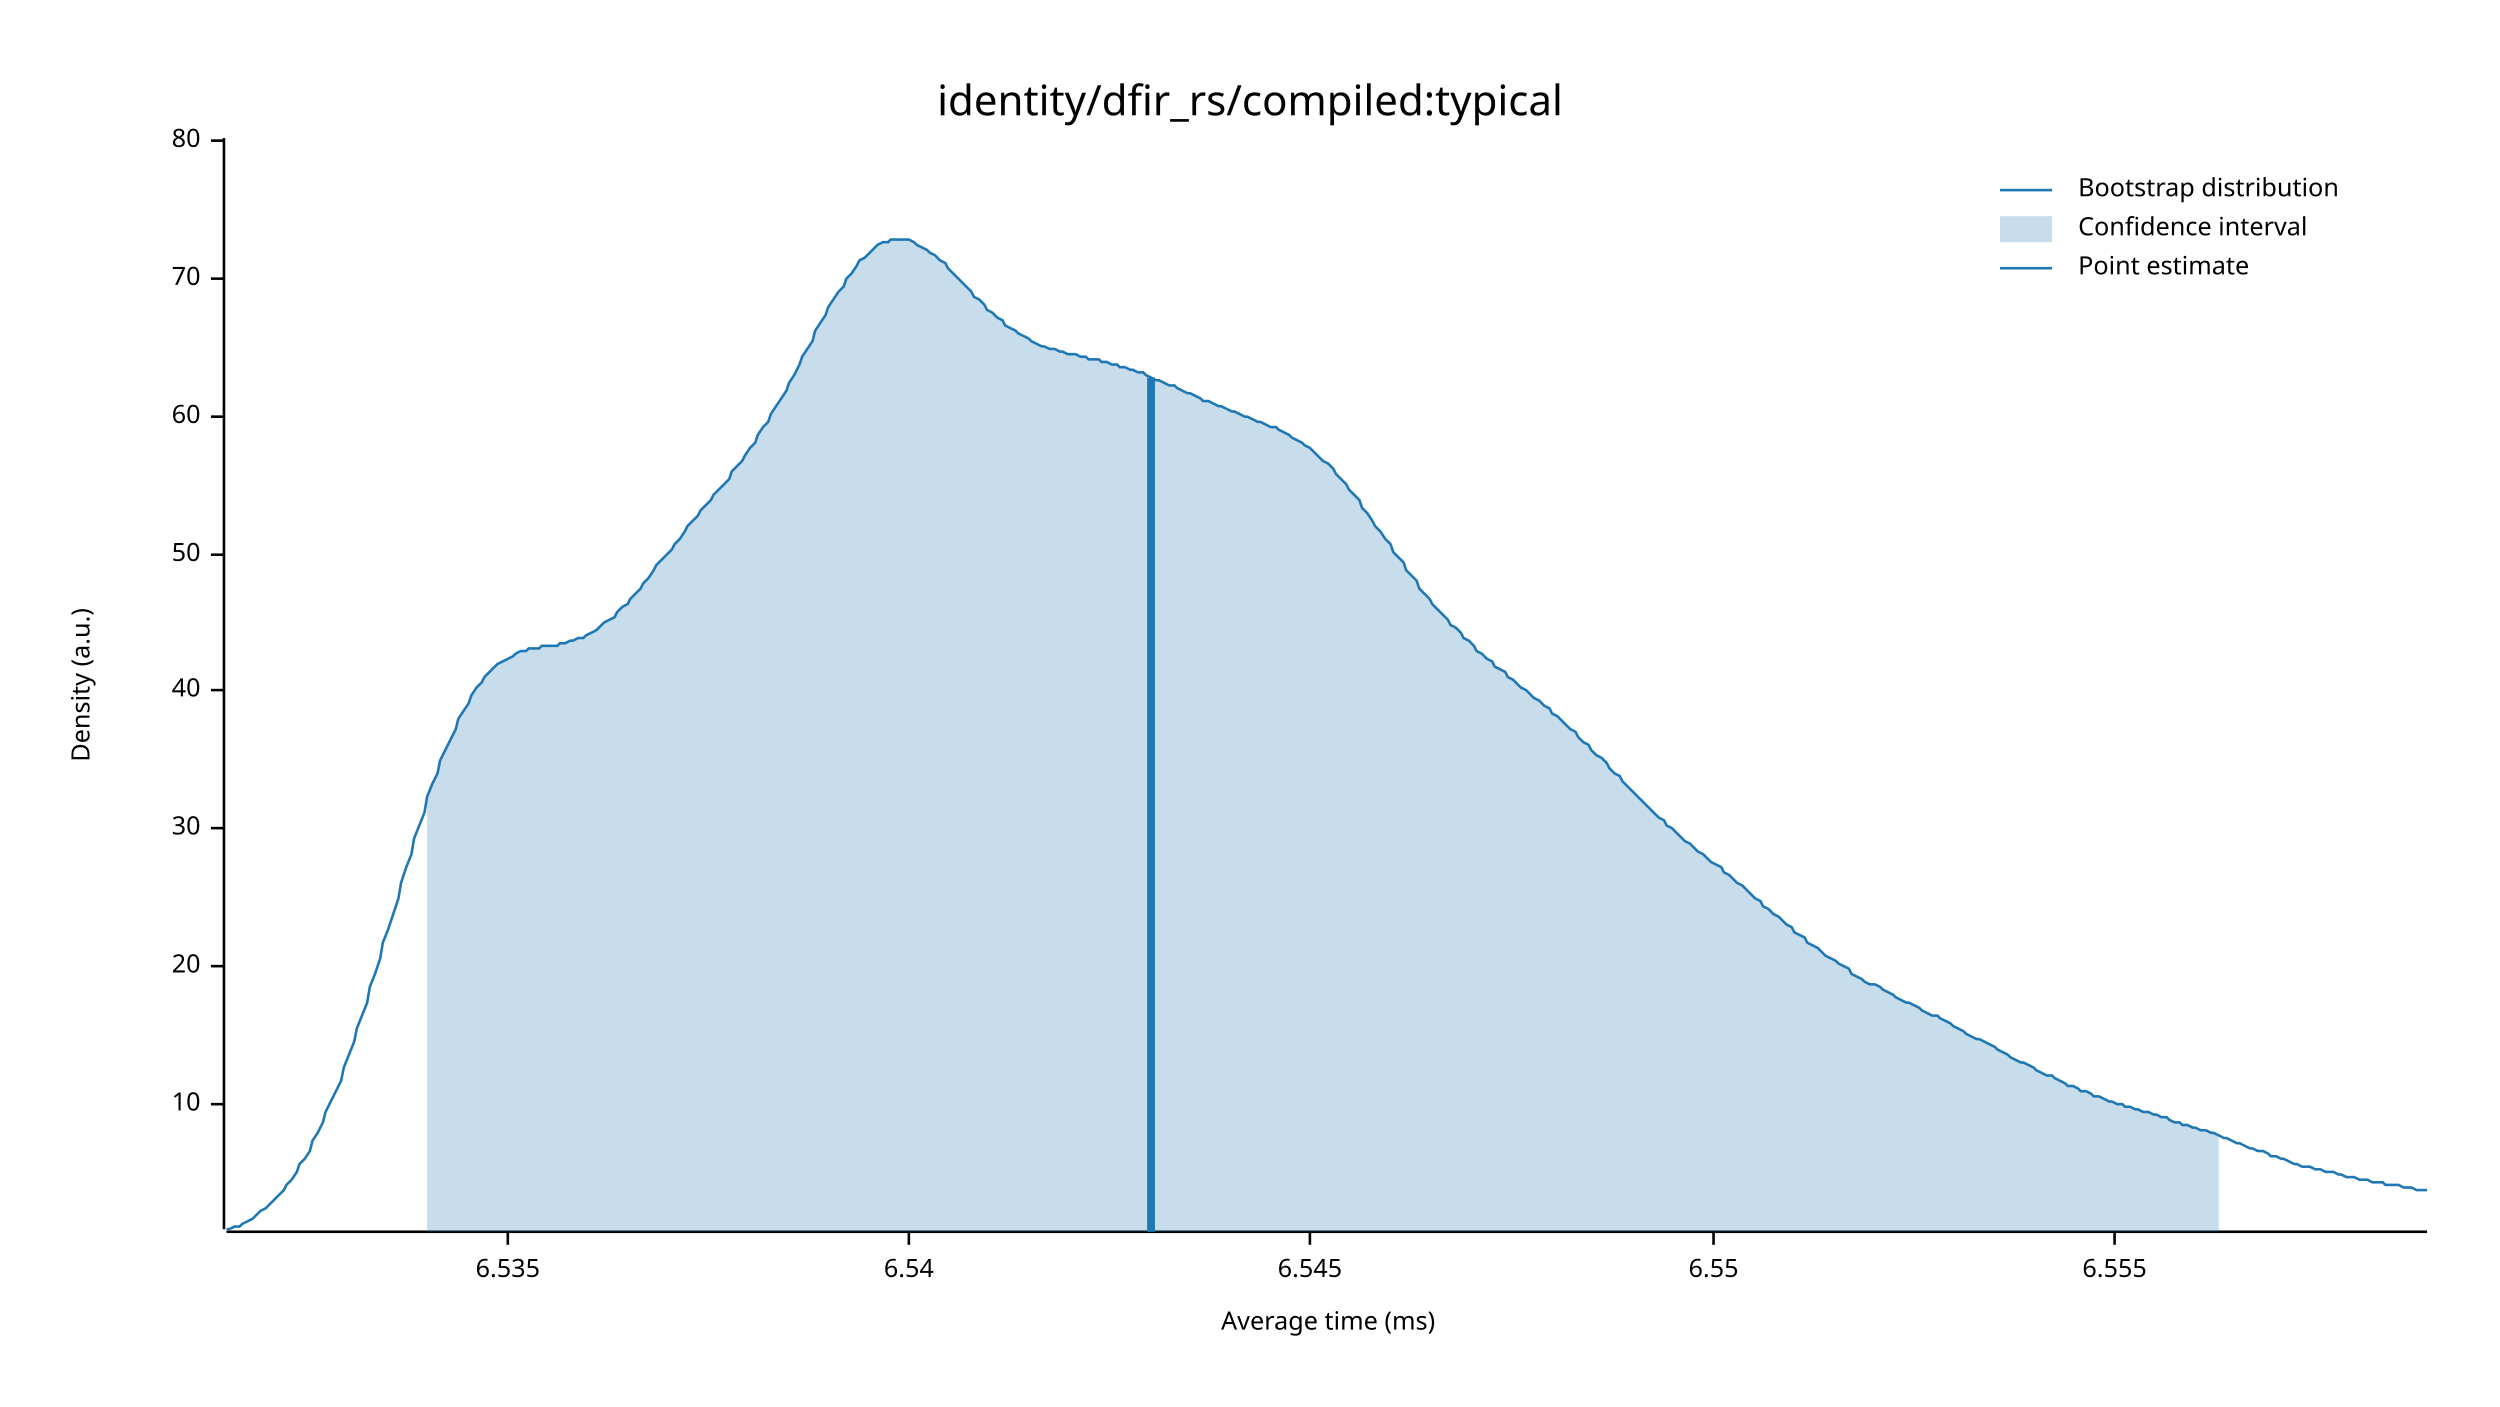
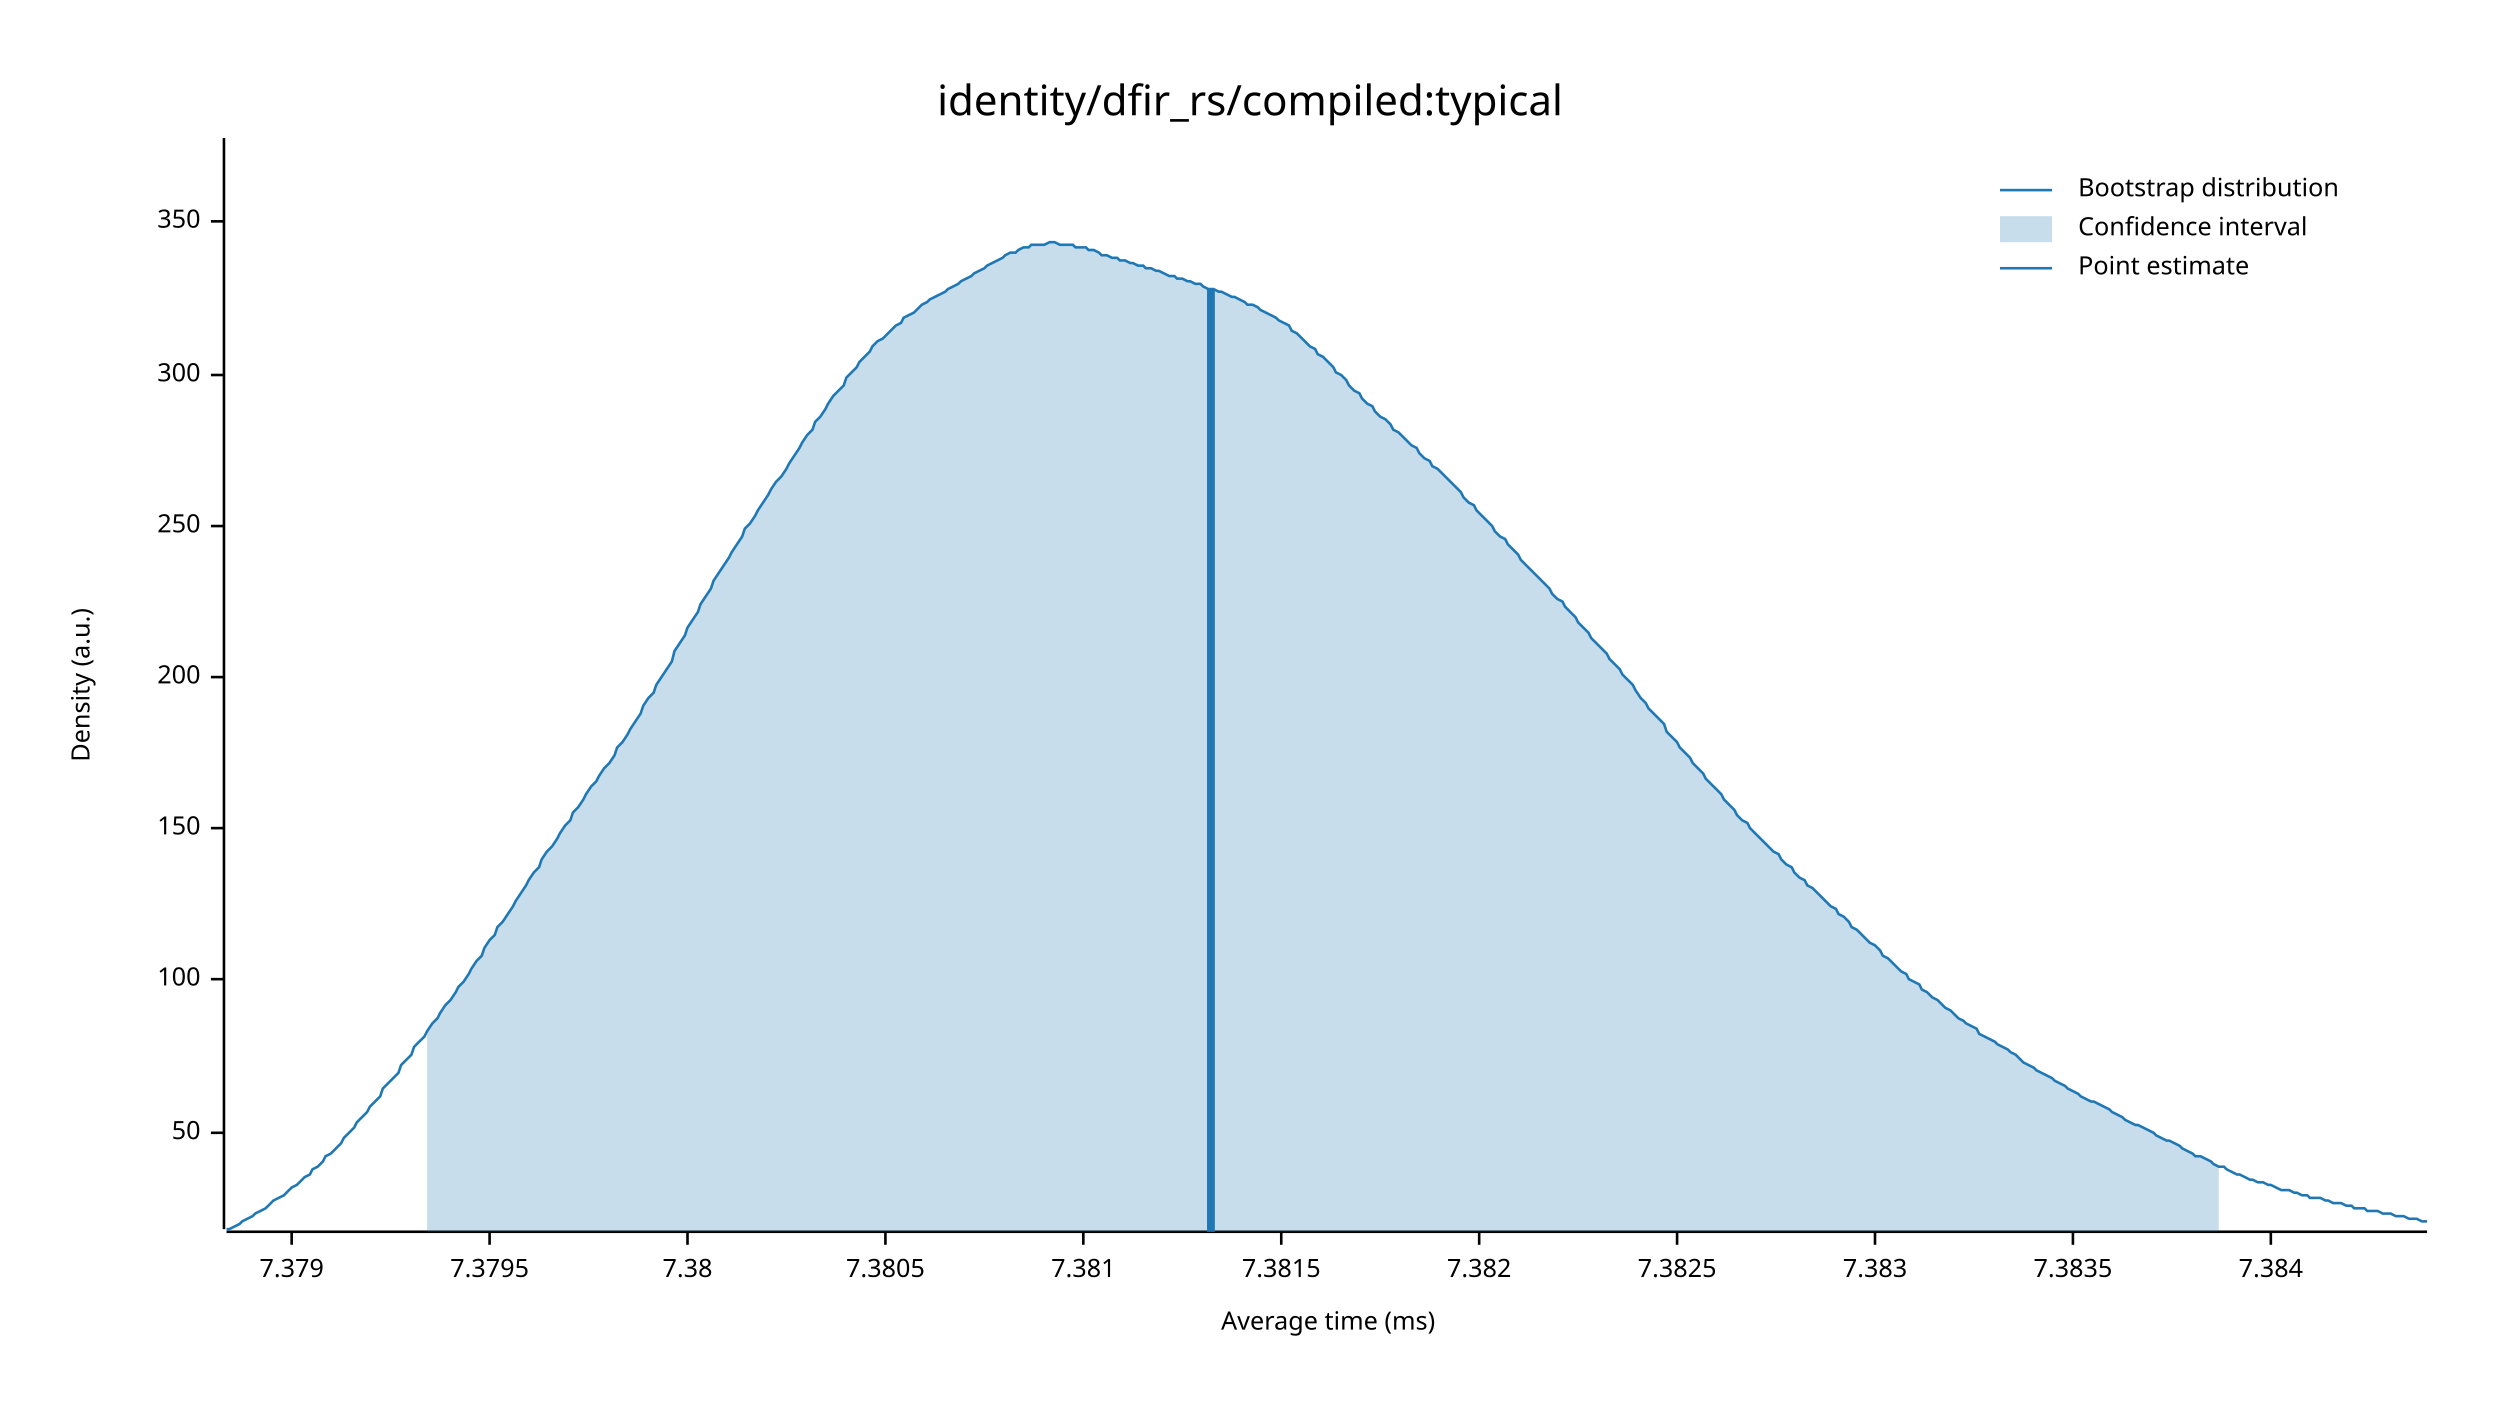
<svg xmlns="http://www.w3.org/2000/svg" width="960" height="540" viewBox="0 0 960 540">
  <text x="480" y="32" dy="0.76em" text-anchor="middle" font-family="sans-serif" font-size="16.129" opacity="1" fill="#000000">
identity/dfir_rs/compiled:typical
</text>
  <text x="27" y="263" dy="0.76em" text-anchor="middle" font-family="sans-serif" font-size="9.677" opacity="1" fill="#000000" transform="rotate(270, 27, 263)">
Density (a.u.)
</text>
  <text x="510" y="513" dy="-0.5ex" text-anchor="middle" font-family="sans-serif" font-size="9.677" opacity="1" fill="#000000">
Average time (ms)
</text>
  <polyline fill="none" opacity="1" stroke="#000000" stroke-width="1" points="86,53 86,472 " />
-   <text x="77" y="424" dy="0.5ex" text-anchor="end" font-family="sans-serif" font-size="9.677" opacity="1" fill="#000000">
- 10
+   <text x="77" y="435" dy="0.5ex" text-anchor="end" font-family="sans-serif" font-size="9.677" opacity="1" fill="#000000">
+ 50
</text>
-   <polyline fill="none" opacity="1" stroke="#000000" stroke-width="1" points="81,424 86,424 " />
-   <text x="77" y="371" dy="0.5ex" text-anchor="end" font-family="sans-serif" font-size="9.677" opacity="1" fill="#000000">
- 20
+   <polyline fill="none" opacity="1" stroke="#000000" stroke-width="1" points="81,435 86,435 " />
+   <text x="77" y="376" dy="0.5ex" text-anchor="end" font-family="sans-serif" font-size="9.677" opacity="1" fill="#000000">
+ 100
</text>
-   <polyline fill="none" opacity="1" stroke="#000000" stroke-width="1" points="81,371 86,371 " />
+   <polyline fill="none" opacity="1" stroke="#000000" stroke-width="1" points="81,376 86,376 " />
  <text x="77" y="318" dy="0.5ex" text-anchor="end" font-family="sans-serif" font-size="9.677" opacity="1" fill="#000000">
- 30
+ 150
</text>
  <polyline fill="none" opacity="1" stroke="#000000" stroke-width="1" points="81,318 86,318 " />
-   <text x="77" y="265" dy="0.5ex" text-anchor="end" font-family="sans-serif" font-size="9.677" opacity="1" fill="#000000">
- 40
+   <text x="77" y="260" dy="0.5ex" text-anchor="end" font-family="sans-serif" font-size="9.677" opacity="1" fill="#000000">
+ 200
</text>
-   <polyline fill="none" opacity="1" stroke="#000000" stroke-width="1" points="81,265 86,265 " />
-   <text x="77" y="213" dy="0.5ex" text-anchor="end" font-family="sans-serif" font-size="9.677" opacity="1" fill="#000000">
- 50
+   <polyline fill="none" opacity="1" stroke="#000000" stroke-width="1" points="81,260 86,260 " />
+   <text x="77" y="202" dy="0.5ex" text-anchor="end" font-family="sans-serif" font-size="9.677" opacity="1" fill="#000000">
+ 250
</text>
-   <polyline fill="none" opacity="1" stroke="#000000" stroke-width="1" points="81,213 86,213 " />
-   <text x="77" y="160" dy="0.5ex" text-anchor="end" font-family="sans-serif" font-size="9.677" opacity="1" fill="#000000">
- 60
+   <polyline fill="none" opacity="1" stroke="#000000" stroke-width="1" points="81,202 86,202 " />
+   <text x="77" y="144" dy="0.5ex" text-anchor="end" font-family="sans-serif" font-size="9.677" opacity="1" fill="#000000">
+ 300
</text>
-   <polyline fill="none" opacity="1" stroke="#000000" stroke-width="1" points="81,160 86,160 " />
-   <text x="77" y="107" dy="0.5ex" text-anchor="end" font-family="sans-serif" font-size="9.677" opacity="1" fill="#000000">
- 70
+   <polyline fill="none" opacity="1" stroke="#000000" stroke-width="1" points="81,144 86,144 " />
+   <text x="77" y="85" dy="0.5ex" text-anchor="end" font-family="sans-serif" font-size="9.677" opacity="1" fill="#000000">
+ 350
</text>
-   <polyline fill="none" opacity="1" stroke="#000000" stroke-width="1" points="81,107 86,107 " />
-   <text x="77" y="54" dy="0.5ex" text-anchor="end" font-family="sans-serif" font-size="9.677" opacity="1" fill="#000000">
- 80
+   <polyline fill="none" opacity="1" stroke="#000000" stroke-width="1" points="81,85 86,85 " />
+   <polyline fill="none" opacity="1" stroke="#000000" stroke-width="1" points="87,473 932,473 " />
+   <text x="112" y="483" dy="0.76em" text-anchor="middle" font-family="sans-serif" font-size="9.677" opacity="1" fill="#000000">
+ 7.379
</text>
-   <polyline fill="none" opacity="1" stroke="#000000" stroke-width="1" points="81,54 86,54 " />
-   <polyline fill="none" opacity="1" stroke="#000000" stroke-width="1" points="87,473 932,473 " />
-   <text x="195" y="483" dy="0.76em" text-anchor="middle" font-family="sans-serif" font-size="9.677" opacity="1" fill="#000000">
- 6.535
+   <polyline fill="none" opacity="1" stroke="#000000" stroke-width="1" points="112,473 112,478 " />
+   <text x="188" y="483" dy="0.76em" text-anchor="middle" font-family="sans-serif" font-size="9.677" opacity="1" fill="#000000">
+ 7.3795
</text>
-   <polyline fill="none" opacity="1" stroke="#000000" stroke-width="1" points="195,473 195,478 " />
-   <text x="349" y="483" dy="0.76em" text-anchor="middle" font-family="sans-serif" font-size="9.677" opacity="1" fill="#000000">
- 6.54
+   <polyline fill="none" opacity="1" stroke="#000000" stroke-width="1" points="188,473 188,478 " />
+   <text x="264" y="483" dy="0.76em" text-anchor="middle" font-family="sans-serif" font-size="9.677" opacity="1" fill="#000000">
+ 7.38
</text>
-   <polyline fill="none" opacity="1" stroke="#000000" stroke-width="1" points="349,473 349,478 " />
-   <text x="503" y="483" dy="0.76em" text-anchor="middle" font-family="sans-serif" font-size="9.677" opacity="1" fill="#000000">
- 6.545
+   <polyline fill="none" opacity="1" stroke="#000000" stroke-width="1" points="264,473 264,478 " />
+   <text x="340" y="483" dy="0.76em" text-anchor="middle" font-family="sans-serif" font-size="9.677" opacity="1" fill="#000000">
+ 7.3805
</text>
-   <polyline fill="none" opacity="1" stroke="#000000" stroke-width="1" points="503,473 503,478 " />
-   <text x="658" y="483" dy="0.76em" text-anchor="middle" font-family="sans-serif" font-size="9.677" opacity="1" fill="#000000">
- 6.55
+   <polyline fill="none" opacity="1" stroke="#000000" stroke-width="1" points="340,473 340,478 " />
+   <text x="416" y="483" dy="0.76em" text-anchor="middle" font-family="sans-serif" font-size="9.677" opacity="1" fill="#000000">
+ 7.381
</text>
-   <polyline fill="none" opacity="1" stroke="#000000" stroke-width="1" points="658,473 658,478 " />
-   <text x="812" y="483" dy="0.76em" text-anchor="middle" font-family="sans-serif" font-size="9.677" opacity="1" fill="#000000">
- 6.555
+   <polyline fill="none" opacity="1" stroke="#000000" stroke-width="1" points="416,473 416,478 " />
+   <text x="492" y="483" dy="0.76em" text-anchor="middle" font-family="sans-serif" font-size="9.677" opacity="1" fill="#000000">
+ 7.3815
</text>
-   <polyline fill="none" opacity="1" stroke="#000000" stroke-width="1" points="812,473 812,478 " />
-   <polyline fill="none" opacity="1" stroke="#1F78B4" stroke-width="1" points="87,472 88,472 90,471 92,471 93,470 95,469 97,468 98,467 100,465 102,464 103,463 105,461 107,459 109,457 110,455 112,453 114,450 115,447 117,445 119,442 120,438 122,435 124,431 125,427 127,423 129,419 131,415 132,410 134,405 136,400 137,395 139,390 141,385 142,379 144,374 146,368 147,362 149,357 151,351 153,345 154,339 156,333 158,328 159,322 161,317 163,312 164,306 166,301 168,297 169,292 171,288 173,284 175,280 176,276 178,273 180,270 181,267 183,264 185,262 186,260 188,258 190,256 191,255 193,254 195,253 197,252 198,251 200,250 202,250 203,249 205,249 207,249 208,248 210,248 212,248 214,248 215,247 217,247 219,246 220,246 222,245 224,245 225,244 227,243 229,242 230,241 232,239 234,238 236,237 237,235 239,233 241,232 242,230 244,228 246,226 247,224 249,222 251,219 252,217 254,215 256,213 258,211 259,209 261,207 263,204 264,202 266,200 268,198 269,196 271,194 273,192 274,190 276,188 278,186 280,184 281,181 283,179 285,177 286,175 288,172 290,170 291,167 293,164 295,162 296,159 298,156 300,153 302,150 303,147 305,144 307,140 308,137 310,134 312,131 313,127 315,124 317,121 318,118 320,115 322,112 324,110 325,107 327,105 329,102 330,100 332,99 334,97 335,96 337,94 339,93 341,93 342,92 344,92 346,92 347,92 349,92 351,93 352,94 354,95 356,96 357,97 359,98 361,100 363,101 364,103 366,105 368,107 369,108 371,110 373,112 374,114 376,115 378,117 379,119 381,120 383,122 385,123 386,125 388,126 390,127 391,128 393,129 395,130 396,131 398,132 400,133 401,133 403,134 405,134 407,135 408,135 410,136 412,136 413,136 415,137 417,137 418,138 420,138 422,138 423,139 425,139 427,140 429,140 430,141 432,141 434,142 435,142 437,143 439,143 440,144 442,145 444,146 445,146 447,147 449,148 451,148 452,149 454,150 456,151 457,151 459,152 461,153 462,154 464,154 466,155 468,156 469,156 471,157 473,158 474,158 476,159 478,160 479,160 481,161 483,162 484,162 486,163 488,164 490,164 491,165 493,166 495,167 496,168 498,169 500,170 501,171 503,172 505,174 506,175 508,177 510,178 512,180 513,182 515,184 517,186 518,188 520,190 522,192 523,195 525,197 527,200 528,202 530,204 532,207 534,209 535,212 537,214 539,216 540,219 542,221 544,223 545,226 547,228 549,230 550,232 552,234 554,236 556,238 557,240 559,241 561,243 562,245 564,246 566,248 567,250 569,251 571,253 573,254 574,256 576,257 578,258 579,260 581,261 583,263 584,264 586,265 588,267 589,268 591,269 593,271 595,272 596,274 598,275 600,277 601,278 603,280 605,281 606,283 608,285 610,286 611,288 613,290 615,291 617,293 618,295 620,297 622,298 623,300 625,302 627,304 628,305 630,307 632,309 633,310 635,312 637,314 639,315 640,317 642,318 644,320 645,321 647,323 649,324 650,325 652,327 654,328 655,329 657,331 659,332 661,333 662,335 664,336 666,338 667,339 669,340 671,342 672,343 674,345 676,346 677,348 679,349 681,351 683,352 684,353 686,355 688,356 689,358 691,359 693,360 694,362 696,363 698,364 700,366 701,367 703,368 705,369 706,370 708,371 710,372 711,374 713,375 715,376 716,377 718,378 720,378 722,379 723,380 725,381 727,382 728,383 730,384 732,385 733,385 735,386 737,387 738,388 740,389 742,390 744,390 745,391 747,392 749,393 750,394 752,395 754,396 755,397 757,398 759,399 760,399 762,400 764,401 766,402 767,403 769,404 771,405 772,406 774,407 776,408 777,408 779,409 781,410 782,411 784,412 786,413 788,413 789,414 791,415 793,416 794,417 796,417 798,418 799,419 801,419 803,420 804,421 806,421 808,422 810,423 811,423 813,424 815,424 816,425 818,425 820,426 821,426 823,427 825,427 827,428 828,428 830,429 832,429 833,430 835,431 837,431 838,432 840,432 842,433 843,433 845,434 847,434 849,435 850,435 852,436 854,437 855,437 857,438 859,439 860,439 862,440 864,441 865,441 867,442 869,442 871,443 872,444 874,444 876,445 877,445 879,446 881,447 882,447 884,448 886,448 887,448 889,449 891,449 893,450 894,450 896,450 898,451 899,451 901,452 903,452 904,452 906,453 908,453 909,453 911,454 913,454 915,454 916,455 918,455 920,455 921,455 923,456 925,456 926,456 928,457 930,457 932,457 " />
-   <polygon opacity="0.25" fill="#1F78B4" points="164,306 166,301 168,297 169,292 171,288 173,284 175,280 176,276 178,273 180,270 181,267 183,264 185,262 186,260 188,258 190,256 191,255 193,254 195,253 197,252 198,251 200,250 202,250 203,249 205,249 207,249 208,248 210,248 212,248 214,248 215,247 217,247 219,246 220,246 222,245 224,245 225,244 227,243 229,242 230,241 232,239 234,238 236,237 237,235 239,233 241,232 242,230 244,228 246,226 247,224 249,222 251,219 252,217 254,215 256,213 258,211 259,209 261,207 263,204 264,202 266,200 268,198 269,196 271,194 273,192 274,190 276,188 278,186 280,184 281,181 283,179 285,177 286,175 288,172 290,170 291,167 293,164 295,162 296,159 298,156 300,153 302,150 303,147 305,144 307,140 308,137 310,134 312,131 313,127 315,124 317,121 318,118 320,115 322,112 324,110 325,107 327,105 329,102 330,100 332,99 334,97 335,96 337,94 339,93 341,93 342,92 344,92 346,92 347,92 349,92 351,93 352,94 354,95 356,96 357,97 359,98 361,100 363,101 364,103 366,105 368,107 369,108 371,110 373,112 374,114 376,115 378,117 379,119 381,120 383,122 385,123 386,125 388,126 390,127 391,128 393,129 395,130 396,131 398,132 400,133 401,133 403,134 405,134 407,135 408,135 410,136 412,136 413,136 415,137 417,137 418,138 420,138 422,138 423,139 425,139 427,140 429,140 430,141 432,141 434,142 435,142 437,143 439,143 440,144 442,145 444,146 445,146 447,147 449,148 451,148 452,149 454,150 456,151 457,151 459,152 461,153 462,154 464,154 466,155 468,156 469,156 471,157 473,158 474,158 476,159 478,160 479,160 481,161 483,162 484,162 486,163 488,164 490,164 491,165 493,166 495,167 496,168 498,169 500,170 501,171 503,172 505,174 506,175 508,177 510,178 512,180 513,182 515,184 517,186 518,188 520,190 522,192 523,195 525,197 527,200 528,202 530,204 532,207 534,209 535,212 537,214 539,216 540,219 542,221 544,223 545,226 547,228 549,230 550,232 552,234 554,236 556,238 557,240 559,241 561,243 562,245 564,246 566,248 567,250 569,251 571,253 573,254 574,256 576,257 578,258 579,260 581,261 583,263 584,264 586,265 588,267 589,268 591,269 593,271 595,272 596,274 598,275 600,277 601,278 603,280 605,281 606,283 608,285 610,286 611,288 613,290 615,291 617,293 618,295 620,297 622,298 623,300 625,302 627,304 628,305 630,307 632,309 633,310 635,312 637,314 639,315 640,317 642,318 644,320 645,321 647,323 649,324 650,325 652,327 654,328 655,329 657,331 659,332 661,333 662,335 664,336 666,338 667,339 669,340 671,342 672,343 674,345 676,346 677,348 679,349 681,351 683,352 684,353 686,355 688,356 689,358 691,359 693,360 694,362 696,363 698,364 700,366 701,367 703,368 705,369 706,370 708,371 710,372 711,374 713,375 715,376 716,377 718,378 720,378 722,379 723,380 725,381 727,382 728,383 730,384 732,385 733,385 735,386 737,387 738,388 740,389 742,390 744,390 745,391 747,392 749,393 750,394 752,395 754,396 755,397 757,398 759,399 760,399 762,400 764,401 766,402 767,403 769,404 771,405 772,406 774,407 776,408 777,408 779,409 781,410 782,411 784,412 786,413 788,413 789,414 791,415 793,416 794,417 796,417 798,418 799,419 801,419 803,420 804,421 806,421 808,422 810,423 811,423 813,424 815,424 816,425 818,425 820,426 821,426 823,427 825,427 827,428 828,428 830,429 832,429 833,430 835,431 837,431 838,432 840,432 842,433 843,433 845,434 847,434 849,435 850,435 852,436 852,473 164,473 " />
-   <polyline fill="none" opacity="1" stroke="#1F78B4" stroke-width="3" points="442,473 442,145 " />
+   <polyline fill="none" opacity="1" stroke="#000000" stroke-width="1" points="492,473 492,478 " />
+   <text x="568" y="483" dy="0.76em" text-anchor="middle" font-family="sans-serif" font-size="9.677" opacity="1" fill="#000000">
+ 7.382
+ </text>
+   <polyline fill="none" opacity="1" stroke="#000000" stroke-width="1" points="568,473 568,478 " />
+   <text x="644" y="483" dy="0.76em" text-anchor="middle" font-family="sans-serif" font-size="9.677" opacity="1" fill="#000000">
+ 7.3825
+ </text>
+   <polyline fill="none" opacity="1" stroke="#000000" stroke-width="1" points="644,473 644,478 " />
+   <text x="720" y="483" dy="0.76em" text-anchor="middle" font-family="sans-serif" font-size="9.677" opacity="1" fill="#000000">
+ 7.383
+ </text>
+   <polyline fill="none" opacity="1" stroke="#000000" stroke-width="1" points="720,473 720,478 " />
+   <text x="796" y="483" dy="0.76em" text-anchor="middle" font-family="sans-serif" font-size="9.677" opacity="1" fill="#000000">
+ 7.3835
+ </text>
+   <polyline fill="none" opacity="1" stroke="#000000" stroke-width="1" points="796,473 796,478 " />
+   <text x="872" y="483" dy="0.76em" text-anchor="middle" font-family="sans-serif" font-size="9.677" opacity="1" fill="#000000">
+ 7.384
+ </text>
+   <polyline fill="none" opacity="1" stroke="#000000" stroke-width="1" points="872,473 872,478 " />
+   <polyline fill="none" opacity="1" stroke="#1F78B4" stroke-width="1" points="87,472 88,472 90,471 92,470 93,469 95,468 97,467 98,466 100,465 102,464 103,463 105,461 107,460 109,459 110,458 112,456 114,455 115,454 117,452 119,451 120,449 122,448 124,446 125,444 127,443 129,441 131,439 132,437 134,435 136,433 137,431 139,429 141,427 142,425 144,423 146,421 147,418 149,416 151,414 153,412 154,409 156,407 158,405 159,402 161,400 163,398 164,396 166,393 168,391 169,389 171,386 173,384 175,381 176,379 178,377 180,374 181,372 183,369 185,367 186,364 188,361 190,359 191,356 193,354 195,351 197,348 198,346 200,343 202,340 203,338 205,335 207,333 208,330 210,327 212,325 214,322 215,320 217,317 219,315 220,312 222,310 224,307 225,305 227,302 229,300 230,298 232,295 234,293 236,290 237,287 239,285 241,282 242,280 244,277 246,274 247,271 249,268 251,266 252,263 254,260 256,257 258,254 259,250 261,247 263,244 264,241 266,238 268,235 269,232 271,229 273,226 274,223 276,220 278,217 280,214 281,212 283,209 285,206 286,203 288,201 290,198 291,196 293,193 295,190 296,188 298,185 300,183 302,180 303,178 305,175 307,172 308,170 310,167 312,165 313,162 315,160 317,157 318,155 320,152 322,150 324,148 325,145 327,143 329,141 330,139 332,137 334,135 335,133 337,131 339,130 341,128 342,127 344,125 346,124 347,122 349,121 351,120 352,119 354,117 356,116 357,115 359,114 361,113 363,112 364,111 366,110 368,109 369,108 371,107 373,106 374,105 376,104 378,103 379,102 381,101 383,100 385,99 386,98 388,97 390,97 391,96 393,95 395,95 396,94 398,94 400,94 401,94 403,93 405,93 407,94 408,94 410,94 412,94 413,95 415,95 417,95 418,96 420,96 422,97 423,98 425,98 427,99 429,99 430,100 432,100 434,101 435,101 437,102 439,102 440,103 442,103 444,104 445,104 447,105 449,106 451,106 452,107 454,107 456,108 457,108 459,109 461,109 462,110 464,111 466,111 468,112 469,112 471,113 473,114 474,114 476,115 478,116 479,117 481,117 483,118 484,119 486,120 488,121 490,122 491,123 493,124 495,125 496,127 498,128 500,130 501,131 503,133 505,134 506,136 508,137 510,139 512,141 513,143 515,144 517,146 518,148 520,150 522,151 523,153 525,155 527,156 528,158 530,160 532,161 534,163 535,165 537,166 539,168 540,169 542,171 544,172 545,174 547,176 549,177 550,179 552,180 554,182 556,184 557,185 559,187 561,189 562,191 564,193 566,194 567,196 569,198 571,200 573,202 574,204 576,206 578,207 579,209 581,211 583,213 584,215 586,217 588,219 589,220 591,222 593,224 595,226 596,228 598,230 600,231 601,233 603,235 605,237 606,239 608,241 610,243 611,245 613,247 615,249 617,251 618,253 620,255 622,257 623,259 625,261 627,263 628,265 630,268 632,270 633,272 635,274 637,276 639,278 640,281 642,283 644,285 645,287 647,289 649,291 650,293 652,295 654,297 655,299 657,301 659,303 661,305 662,307 664,309 666,311 667,313 669,315 671,316 672,318 674,320 676,322 677,323 679,325 681,327 683,328 684,330 686,332 688,333 689,335 691,337 693,338 694,340 696,341 698,343 700,345 701,346 703,348 705,349 706,351 708,352 710,354 711,356 713,357 715,359 716,360 718,362 720,363 722,365 723,367 725,368 727,370 728,371 730,373 732,374 733,376 735,377 737,378 738,380 740,381 742,383 744,384 745,385 747,387 749,388 750,389 752,391 754,392 755,393 757,394 759,395 760,397 762,398 764,399 766,400 767,401 769,402 771,403 772,404 774,405 776,407 777,408 779,409 781,410 782,411 784,412 786,413 788,414 789,415 791,416 793,417 794,418 796,419 798,420 799,421 801,422 803,423 804,423 806,424 808,425 810,426 811,427 813,428 815,429 816,430 818,431 820,432 821,432 823,433 825,434 827,435 828,436 830,437 832,438 833,438 835,439 837,440 838,441 840,442 842,443 843,444 845,444 847,445 849,446 850,447 852,448 854,448 855,449 857,450 859,451 860,451 862,452 864,453 865,453 867,454 869,454 871,455 872,455 874,456 876,457 877,457 879,457 881,458 882,458 884,459 886,459 887,460 889,460 891,460 893,461 894,461 896,462 898,462 899,462 901,463 903,463 904,464 906,464 908,464 909,465 911,465 913,465 915,466 916,466 918,466 920,467 921,467 923,467 925,468 926,468 928,468 930,469 932,469 " />
+   <polygon opacity="0.25" fill="#1F78B4" points="164,396 166,393 168,391 169,389 171,386 173,384 175,381 176,379 178,377 180,374 181,372 183,369 185,367 186,364 188,361 190,359 191,356 193,354 195,351 197,348 198,346 200,343 202,340 203,338 205,335 207,333 208,330 210,327 212,325 214,322 215,320 217,317 219,315 220,312 222,310 224,307 225,305 227,302 229,300 230,298 232,295 234,293 236,290 237,287 239,285 241,282 242,280 244,277 246,274 247,271 249,268 251,266 252,263 254,260 256,257 258,254 259,250 261,247 263,244 264,241 266,238 268,235 269,232 271,229 273,226 274,223 276,220 278,217 280,214 281,212 283,209 285,206 286,203 288,201 290,198 291,196 293,193 295,190 296,188 298,185 300,183 302,180 303,178 305,175 307,172 308,170 310,167 312,165 313,162 315,160 317,157 318,155 320,152 322,150 324,148 325,145 327,143 329,141 330,139 332,137 334,135 335,133 337,131 339,130 341,128 342,127 344,125 346,124 347,122 349,121 351,120 352,119 354,117 356,116 357,115 359,114 361,113 363,112 364,111 366,110 368,109 369,108 371,107 373,106 374,105 376,104 378,103 379,102 381,101 383,100 385,99 386,98 388,97 390,97 391,96 393,95 395,95 396,94 398,94 400,94 401,94 403,93 405,93 407,94 408,94 410,94 412,94 413,95 415,95 417,95 418,96 420,96 422,97 423,98 425,98 427,99 429,99 430,100 432,100 434,101 435,101 437,102 439,102 440,103 442,103 444,104 445,104 447,105 449,106 451,106 452,107 454,107 456,108 457,108 459,109 461,109 462,110 464,111 466,111 468,112 469,112 471,113 473,114 474,114 476,115 478,116 479,117 481,117 483,118 484,119 486,120 488,121 490,122 491,123 493,124 495,125 496,127 498,128 500,130 501,131 503,133 505,134 506,136 508,137 510,139 512,141 513,143 515,144 517,146 518,148 520,150 522,151 523,153 525,155 527,156 528,158 530,160 532,161 534,163 535,165 537,166 539,168 540,169 542,171 544,172 545,174 547,176 549,177 550,179 552,180 554,182 556,184 557,185 559,187 561,189 562,191 564,193 566,194 567,196 569,198 571,200 573,202 574,204 576,206 578,207 579,209 581,211 583,213 584,215 586,217 588,219 589,220 591,222 593,224 595,226 596,228 598,230 600,231 601,233 603,235 605,237 606,239 608,241 610,243 611,245 613,247 615,249 617,251 618,253 620,255 622,257 623,259 625,261 627,263 628,265 630,268 632,270 633,272 635,274 637,276 639,278 640,281 642,283 644,285 645,287 647,289 649,291 650,293 652,295 654,297 655,299 657,301 659,303 661,305 662,307 664,309 666,311 667,313 669,315 671,316 672,318 674,320 676,322 677,323 679,325 681,327 683,328 684,330 686,332 688,333 689,335 691,337 693,338 694,340 696,341 698,343 700,345 701,346 703,348 705,349 706,351 708,352 710,354 711,356 713,357 715,359 716,360 718,362 720,363 722,365 723,367 725,368 727,370 728,371 730,373 732,374 733,376 735,377 737,378 738,380 740,381 742,383 744,384 745,385 747,387 749,388 750,389 752,391 754,392 755,393 757,394 759,395 760,397 762,398 764,399 766,400 767,401 769,402 771,403 772,404 774,405 776,407 777,408 779,409 781,410 782,411 784,412 786,413 788,414 789,415 791,416 793,417 794,418 796,419 798,420 799,421 801,422 803,423 804,423 806,424 808,425 810,426 811,427 813,428 815,429 816,430 818,431 820,432 821,432 823,433 825,434 827,435 828,436 830,437 832,438 833,438 835,439 837,440 838,441 840,442 842,443 843,444 845,444 847,445 849,446 850,447 852,448 852,473 164,473 " />
+   <polyline fill="none" opacity="1" stroke="#1F78B4" stroke-width="3" points="465,473 465,111 " />
  <text x="798" y="68" dy="0.76em" text-anchor="start" font-family="sans-serif" font-size="9.677" opacity="1" fill="#000000">
Bootstrap distribution
</text>
  <text x="798" y="83" dy="0.76em" text-anchor="start" font-family="sans-serif" font-size="9.677" opacity="1" fill="#000000">
Confidence interval
</text>
  <text x="798" y="98" dy="0.76em" text-anchor="start" font-family="sans-serif" font-size="9.677" opacity="1" fill="#000000">
Point estimate
</text>
  <polyline fill="none" opacity="1" stroke="#1F78B4" stroke-width="1" points="768,73 788,73 " />
  <rect x="768" y="83" width="20" height="10" opacity="0.25" fill="#1F78B4" stroke="none" />
  <polyline fill="none" opacity="1" stroke="#1F78B4" stroke-width="1" points="768,103 788,103 " />
</svg>
